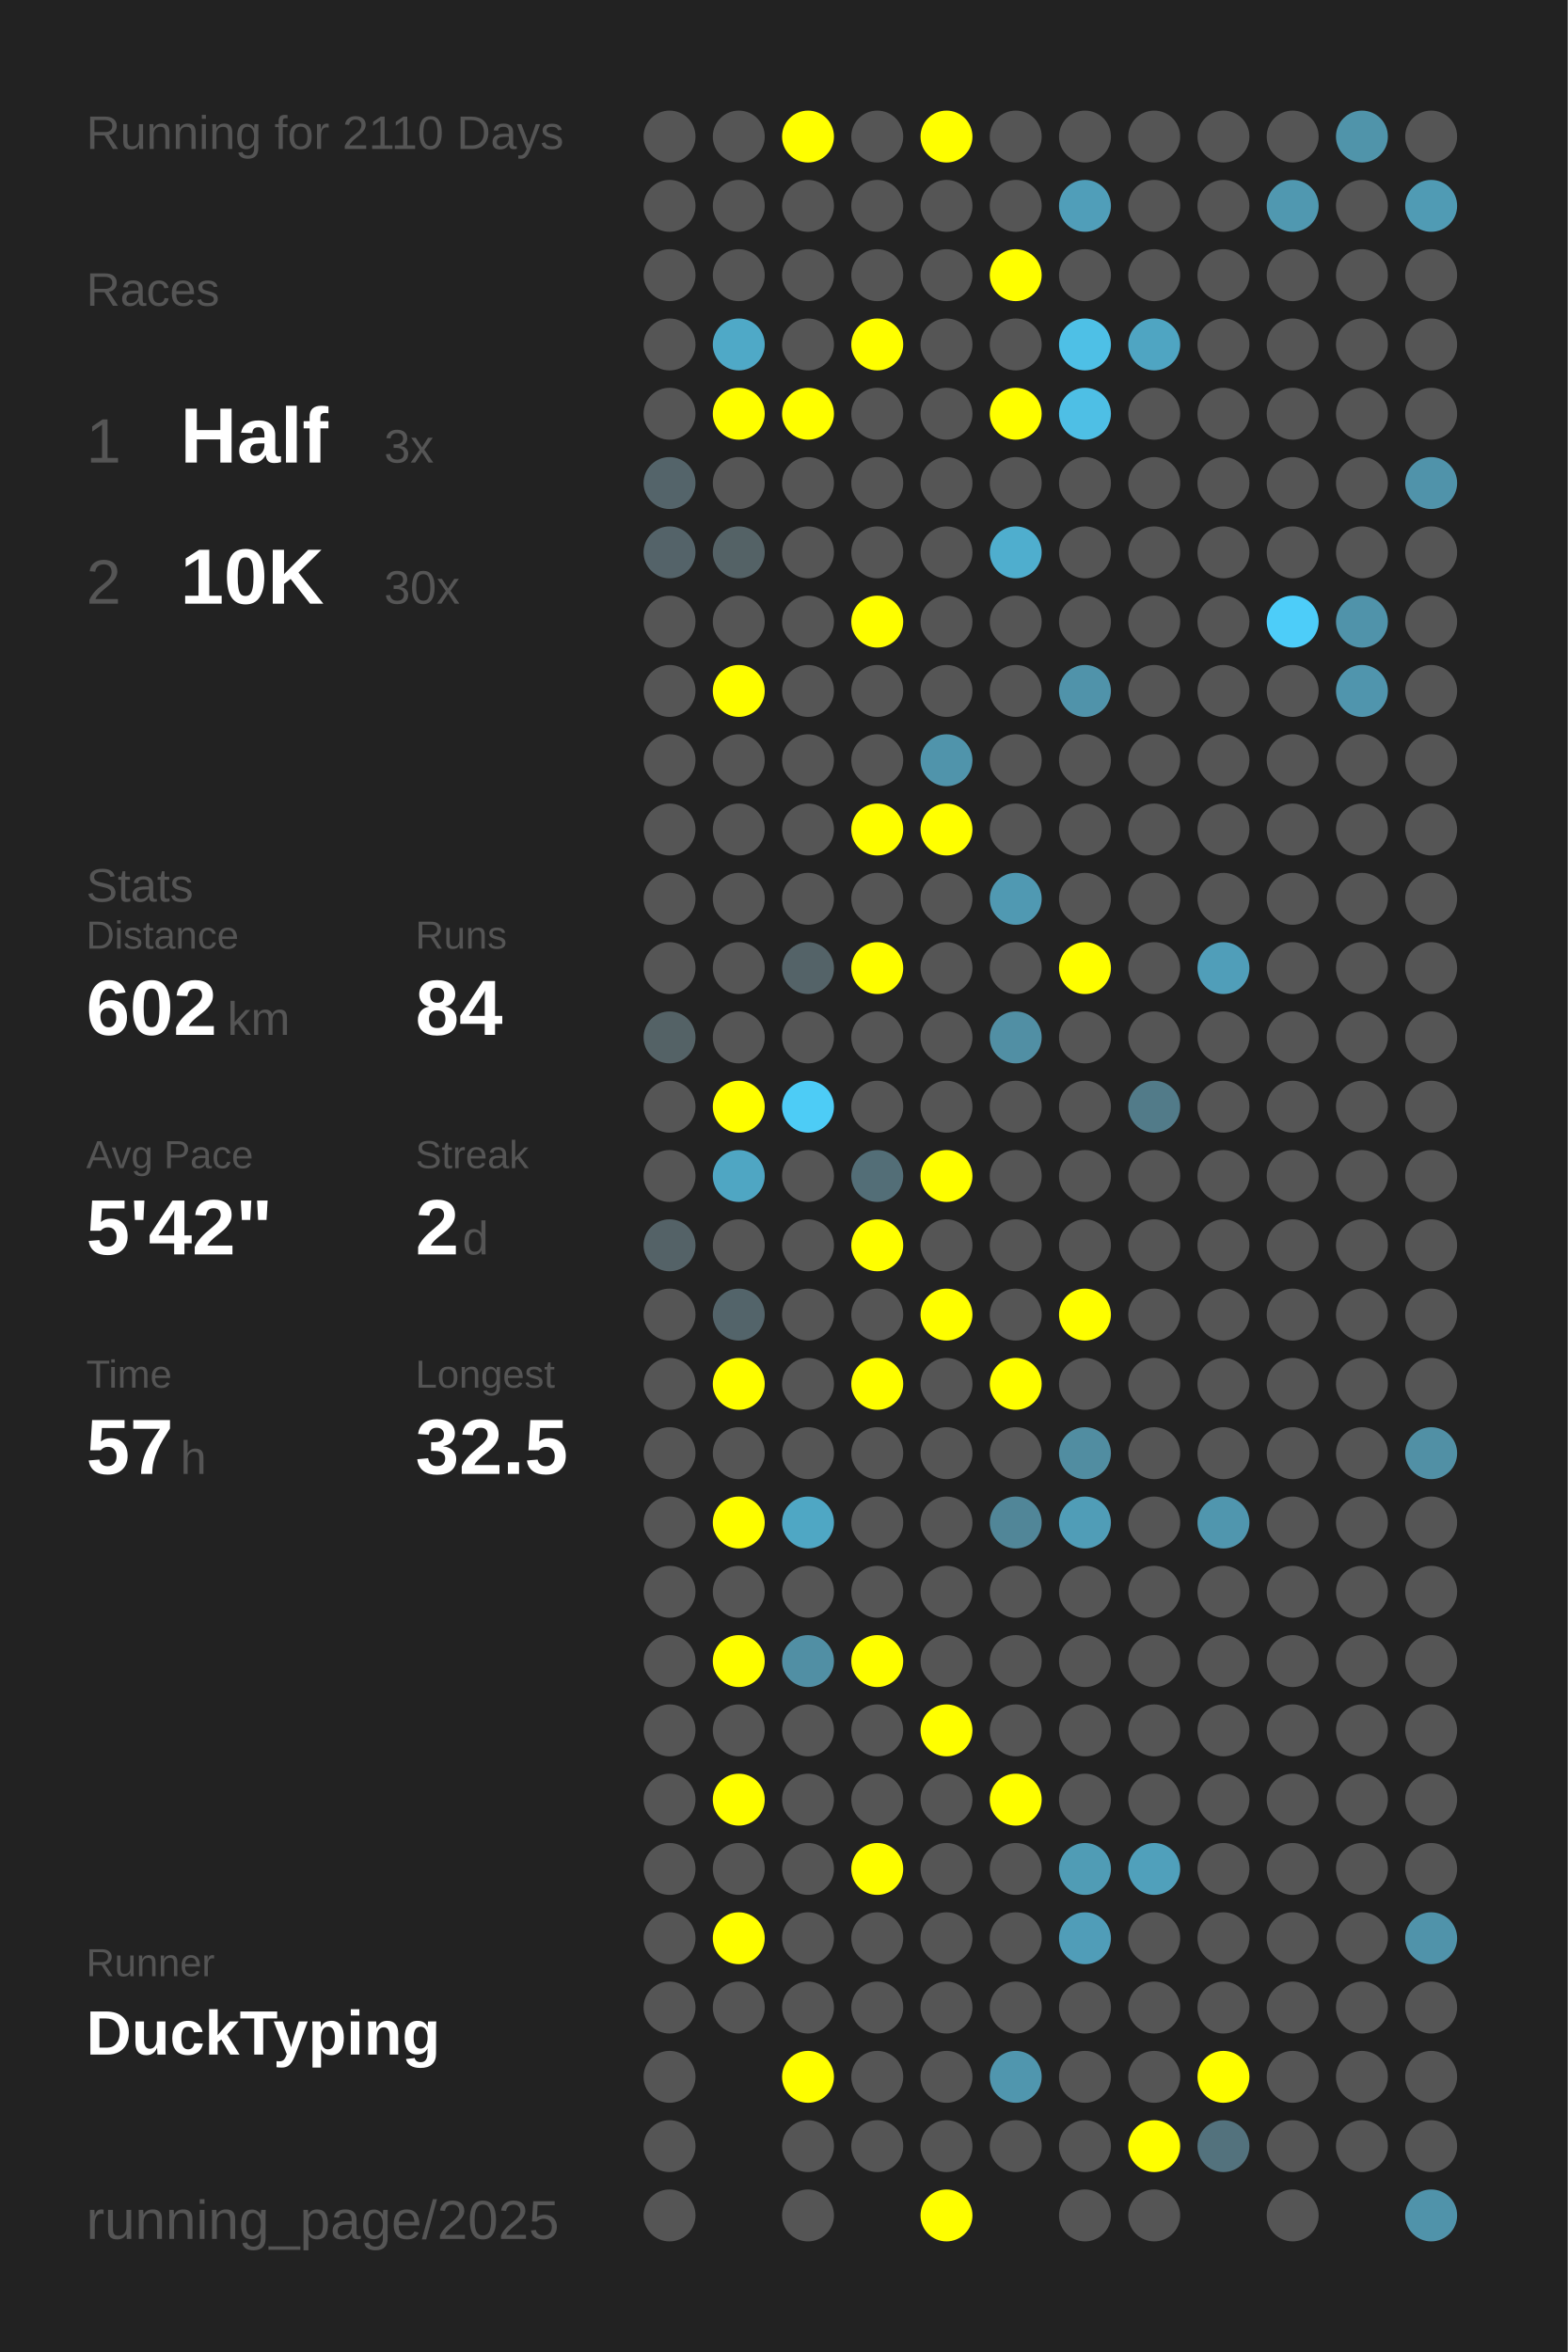
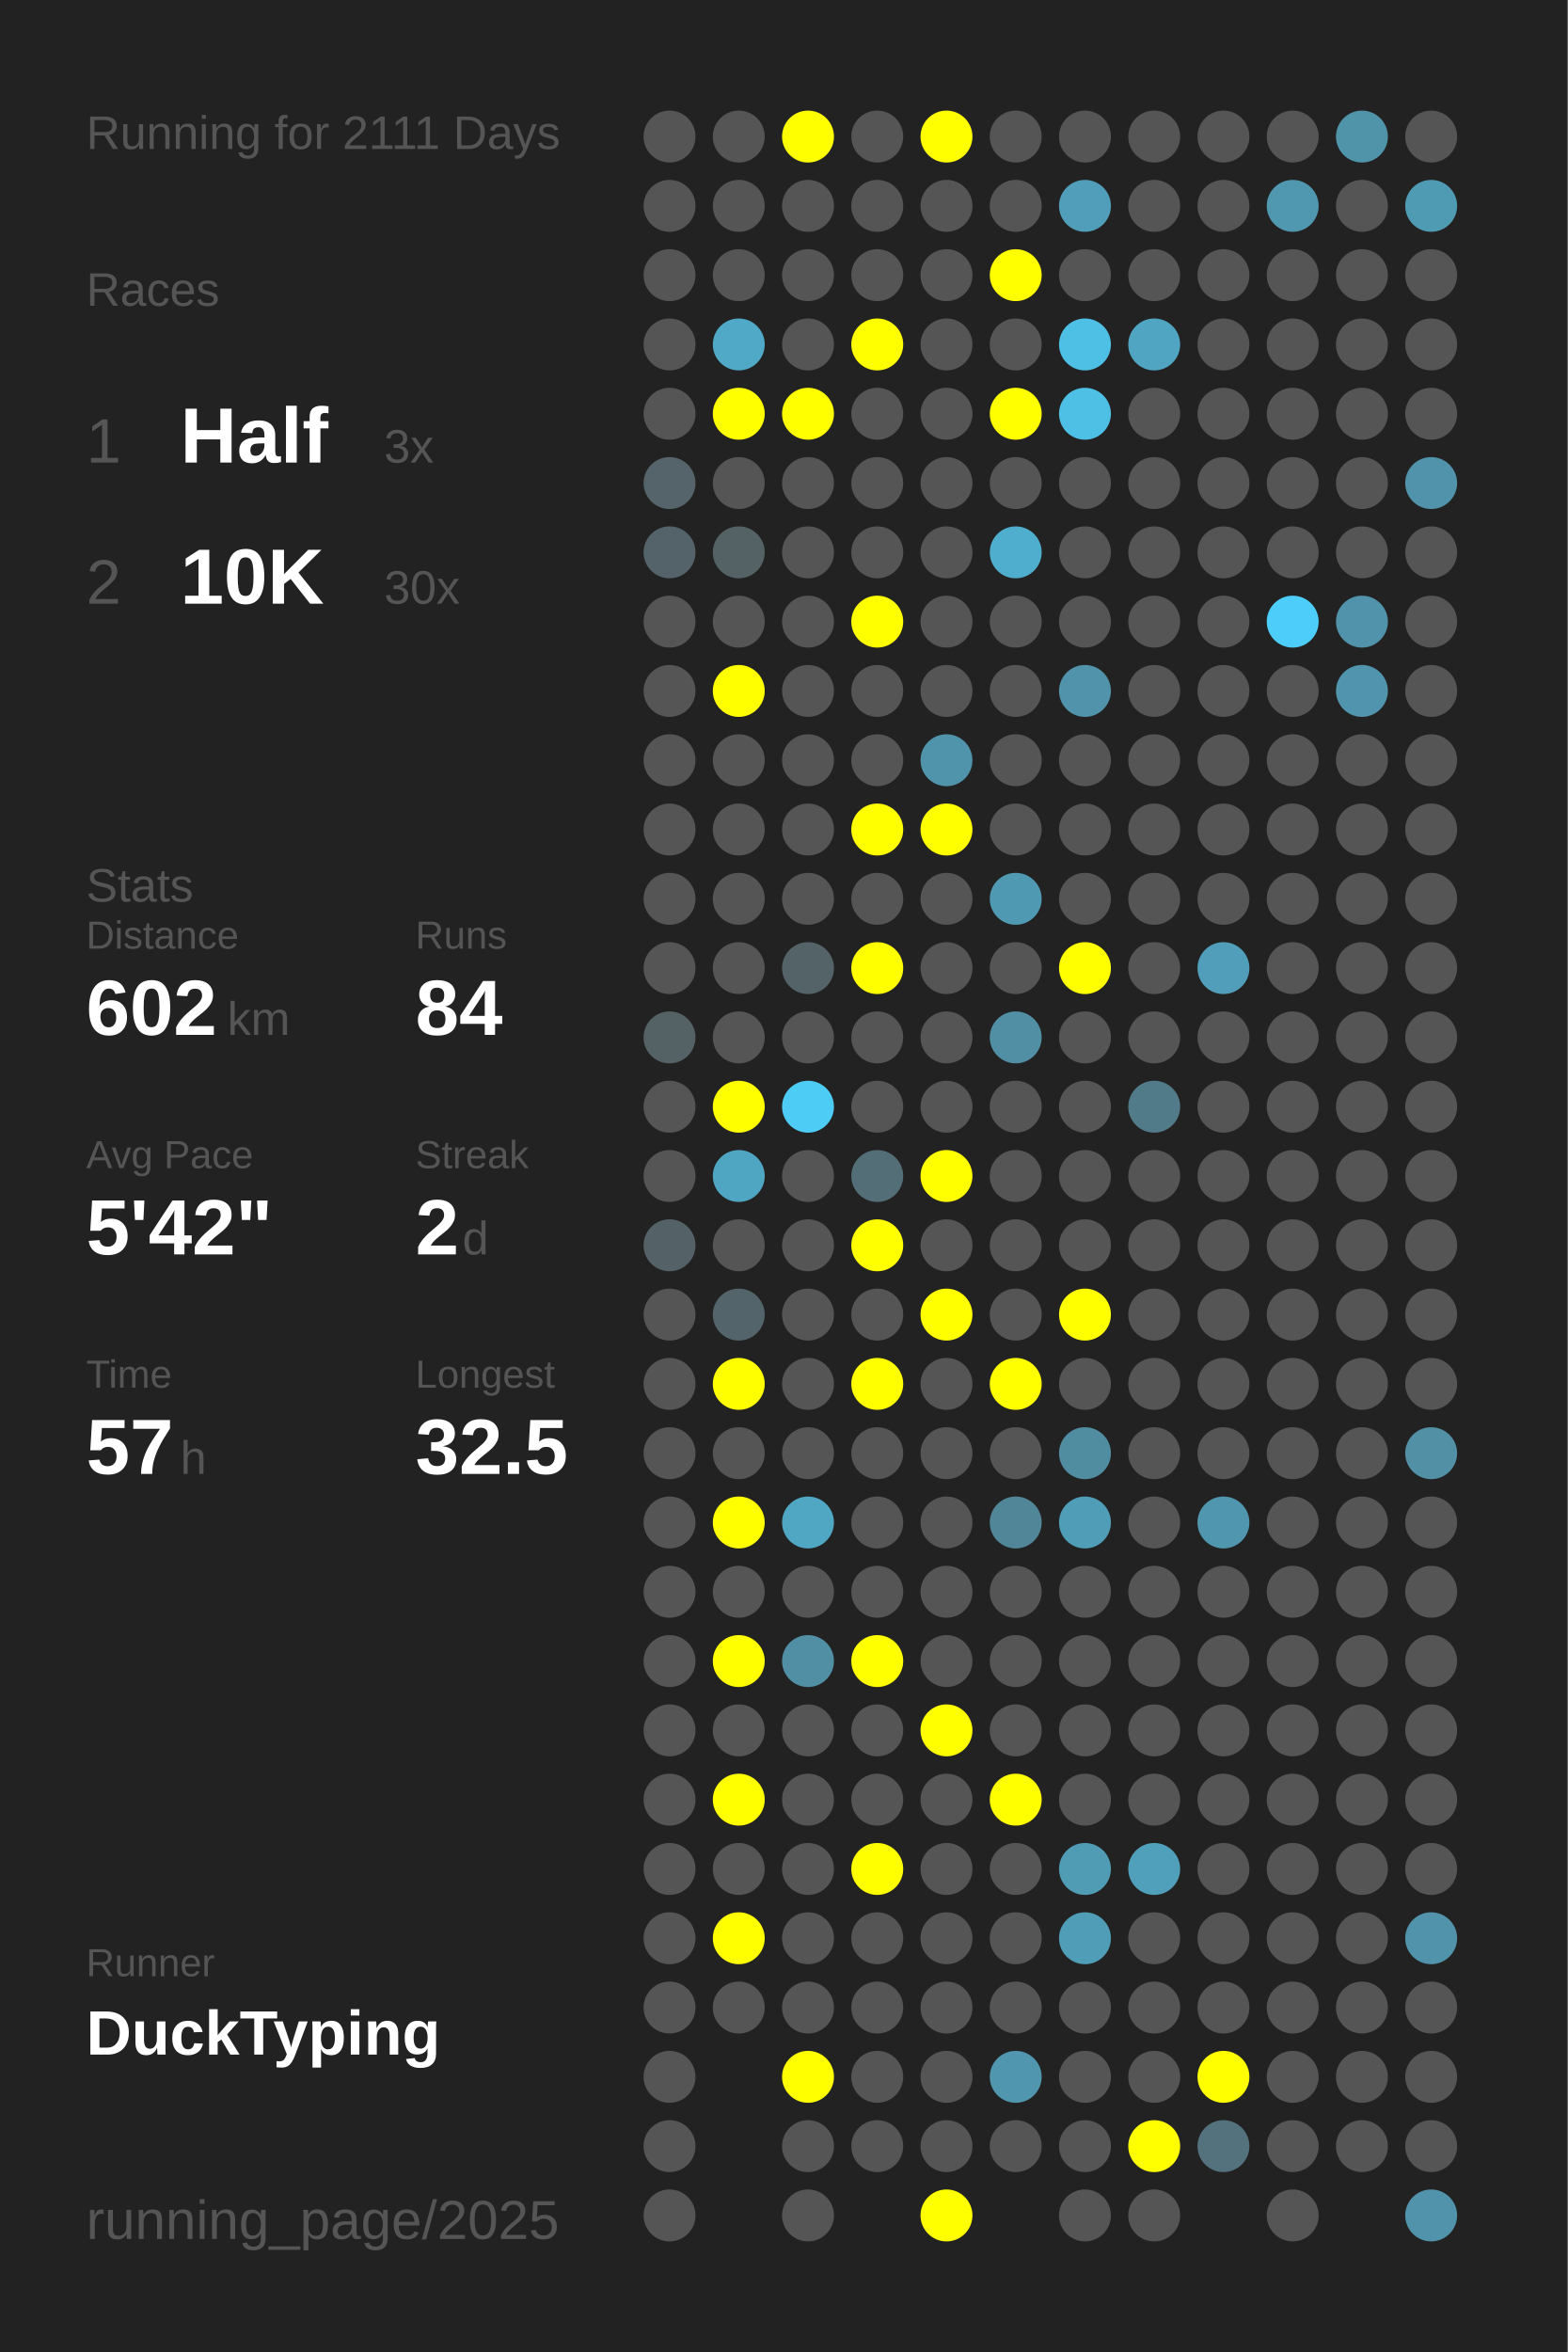
<svg xmlns="http://www.w3.org/2000/svg" baseProfile="full" height="300mm" version="1.1" viewBox="0,0,200,300" width="200mm">
  <defs />
  <rect fill="#222222" height="300" width="200" x="0" y="0" />
-   <text fill="#555555" style="font-size:6px; font-family:Arial;" x="11" y="19">Running for 2110 Days</text>
+   <text fill="#555555" style="font-size:6px; font-family:Arial;" x="11" y="19">Running for 2111 Days</text>
  <text fill="#555555" style="font-size:6px; font-family:Arial;" x="11" y="39">Races</text>
  <text fill="#555555" style="font-size:8px; font-family:Arial;" x="11" y="59">1</text>
  <text fill="#FFFFFF" style="font-size:10px; font-family:Arial; font-weight:bold;" x="23" y="59">Half</text>
  <text fill="#555555" style="font-size:6px; font-family:Arial;" x="49" y="59">3x</text>
  <text fill="#555555" style="font-size:8px; font-family:Arial;" x="11" y="77">2</text>
  <text fill="#FFFFFF" style="font-size:10px; font-family:Arial; font-weight:bold;" x="23" y="77">10K</text>
  <text fill="#555555" style="font-size:6px; font-family:Arial;" x="49" y="77">30x</text>
  <text fill="#555555" style="font-size:6px; font-family:Arial;" x="11" y="115">Stats</text>
  <text fill="#555555" style="font-size:5px; font-family:Arial;" x="11" y="121">Distance</text>
  <text fill="#FFFFFF" style="font-size:10px; font-family:Arial; font-weight:bold;" x="11" y="132">602</text>
  <text fill="#555555" style="font-size:6px; font-family:Arial;" x="29" y="132">km</text>
  <text fill="#555555" style="font-size:5px; font-family:Arial;" x="53" y="121">Runs</text>
  <text fill="#FFFFFF" style="font-size:10px; font-family:Arial; font-weight:bold;" x="53" y="132">84</text>
  <text fill="#555555" style="font-size:5px; font-family:Arial;" x="11" y="149">Avg Pace</text>
  <text fill="#FFFFFF" style="font-size:10px; font-family:Arial; font-weight:bold;" x="11" y="160">5'42"</text>
  <text fill="#555555" style="font-size:5px; font-family:Arial;" x="53" y="149">Streak</text>
  <text fill="#FFFFFF" style="font-size:10px; font-family:Arial; font-weight:bold;" x="53" y="160">2</text>
  <text fill="#555555" style="font-size:6px; font-family:Arial;" x="59" y="160">d</text>
  <text fill="#555555" style="font-size:5px; font-family:Arial;" x="11" y="177">Time</text>
  <text fill="#FFFFFF" style="font-size:10px; font-family:Arial; font-weight:bold;" x="11" y="188">57</text>
  <text fill="#555555" style="font-size:6px; font-family:Arial;" x="23" y="188">h</text>
  <text fill="#555555" style="font-size:5px; font-family:Arial;" x="53" y="177">Longest</text>
  <text fill="#FFFFFF" style="font-size:10px; font-family:Arial; font-weight:bold;" x="53" y="188">32.5</text>
  <text fill="#555555" style="font-size:5px; font-family:Arial;" x="11" y="252.065">Runner</text>
  <text fill="#FFFFFF" style="font-size:8px; font-family:Arial; font-weight:bold;" x="11" y="262.065">DuckTyping</text>
  <text fill="#555555" style="font-size:7px; font-family:Arial;" x="11" y="285.581">running_page/2025</text>
  <circle cx="85.417" cy="17.419" fill="#555555" r="3.312" />
  <circle cx="85.417" cy="26.258" fill="#555555" r="3.312" />
  <circle cx="85.417" cy="35.097" fill="#555555" r="3.312" />
  <circle cx="85.417" cy="43.935" fill="#555555" r="3.312" />
  <circle cx="85.417" cy="52.774" fill="#555555" r="3.312" />
  <circle cx="85.417" cy="61.613" fill="#54646a" r="3.312" />
  <circle cx="85.417" cy="70.452" fill="#546369" r="3.312" />
  <circle cx="85.417" cy="79.29" fill="#555555" r="3.312" />
  <circle cx="85.417" cy="88.129" fill="#555555" r="3.312" />
  <circle cx="85.417" cy="96.968" fill="#555555" r="3.312" />
  <circle cx="85.417" cy="105.806" fill="#555555" r="3.312" />
  <circle cx="85.417" cy="114.645" fill="#555555" r="3.312" />
  <circle cx="85.417" cy="123.484" fill="#555555" r="3.312" />
  <circle cx="85.417" cy="132.323" fill="#546266" r="3.312" />
  <circle cx="85.417" cy="141.161" fill="#555555" r="3.312" />
  <circle cx="85.417" cy="150" fill="#555555" r="3.312" />
  <circle cx="85.417" cy="158.839" fill="#546267" r="3.312" />
  <circle cx="85.417" cy="167.677" fill="#555555" r="3.312" />
  <circle cx="85.417" cy="176.516" fill="#555555" r="3.312" />
  <circle cx="85.417" cy="185.355" fill="#555555" r="3.312" />
  <circle cx="85.417" cy="194.194" fill="#555555" r="3.312" />
  <circle cx="85.417" cy="203.032" fill="#555555" r="3.312" />
  <circle cx="85.417" cy="211.871" fill="#555555" r="3.312" />
  <circle cx="85.417" cy="220.71" fill="#555555" r="3.312" />
  <circle cx="85.417" cy="229.548" fill="#555555" r="3.312" />
  <circle cx="85.417" cy="238.387" fill="#555555" r="3.312" />
  <circle cx="85.417" cy="247.226" fill="#555555" r="3.312" />
  <circle cx="85.417" cy="256.065" fill="#555555" r="3.312" />
  <circle cx="85.417" cy="264.903" fill="#555555" r="3.312" />
  <circle cx="85.417" cy="273.742" fill="#555555" r="3.312" />
  <circle cx="85.417" cy="282.581" fill="#555555" r="3.312" />
  <circle cx="94.25" cy="17.419" fill="#555555" r="3.312" />
  <circle cx="94.25" cy="26.258" fill="#555555" r="3.312" />
  <circle cx="94.25" cy="35.097" fill="#555555" r="3.312" />
  <circle cx="94.25" cy="43.935" fill="#4fa9c7" r="3.312" />
  <circle cx="94.25" cy="52.774" fill="#FFFF00" r="3.312" />
  <circle cx="94.25" cy="61.613" fill="#555555" r="3.312" />
  <circle cx="94.25" cy="70.452" fill="#546266" r="3.312" />
  <circle cx="94.25" cy="79.29" fill="#555555" r="3.312" />
  <circle cx="94.25" cy="88.129" fill="#FFFF00" r="3.312" />
  <circle cx="94.25" cy="96.968" fill="#555555" r="3.312" />
  <circle cx="94.25" cy="105.806" fill="#555555" r="3.312" />
  <circle cx="94.25" cy="114.645" fill="#555555" r="3.312" />
  <circle cx="94.25" cy="123.484" fill="#555555" r="3.312" />
  <circle cx="94.25" cy="132.323" fill="#555555" r="3.312" />
  <circle cx="94.25" cy="141.161" fill="#FFFF00" r="3.312" />
  <circle cx="94.25" cy="150" fill="#4fa6c3" r="3.312" />
  <circle cx="94.25" cy="158.839" fill="#555555" r="3.312" />
  <circle cx="94.25" cy="167.677" fill="#53646a" r="3.312" />
  <circle cx="94.25" cy="176.516" fill="#FFFF00" r="3.312" />
  <circle cx="94.25" cy="185.355" fill="#555555" r="3.312" />
  <circle cx="94.25" cy="194.194" fill="#FFFF00" r="3.312" />
  <circle cx="94.25" cy="203.032" fill="#555555" r="3.312" />
  <circle cx="94.25" cy="211.871" fill="#FFFF00" r="3.312" />
  <circle cx="94.25" cy="220.71" fill="#555555" r="3.312" />
  <circle cx="94.25" cy="229.548" fill="#FFFF00" r="3.312" />
  <circle cx="94.25" cy="238.387" fill="#555555" r="3.312" />
  <circle cx="94.25" cy="247.226" fill="#FFFF00" r="3.312" />
  <circle cx="94.25" cy="256.065" fill="#555555" r="3.312" />
  <circle cx="103.083" cy="17.419" fill="#FFFF00" r="3.312" />
  <circle cx="103.083" cy="26.258" fill="#555555" r="3.312" />
  <circle cx="103.083" cy="35.097" fill="#555555" r="3.312" />
  <circle cx="103.083" cy="43.935" fill="#555555" r="3.312" />
  <circle cx="103.083" cy="52.774" fill="#FFFF00" r="3.312" />
  <circle cx="103.083" cy="61.613" fill="#555555" r="3.312" />
  <circle cx="103.083" cy="70.452" fill="#555555" r="3.312" />
  <circle cx="103.083" cy="79.29" fill="#555555" r="3.312" />
  <circle cx="103.083" cy="88.129" fill="#555555" r="3.312" />
  <circle cx="103.083" cy="96.968" fill="#555555" r="3.312" />
  <circle cx="103.083" cy="105.806" fill="#555555" r="3.312" />
  <circle cx="103.083" cy="114.645" fill="#555555" r="3.312" />
  <circle cx="103.083" cy="123.484" fill="#546368" r="3.312" />
  <circle cx="103.083" cy="132.323" fill="#555555" r="3.312" />
  <circle cx="103.083" cy="141.161" fill="#4dccf6" r="3.312" />
  <circle cx="103.083" cy="150" fill="#555555" r="3.312" />
  <circle cx="103.083" cy="158.839" fill="#555555" r="3.312" />
  <circle cx="103.083" cy="167.677" fill="#555555" r="3.312" />
  <circle cx="103.083" cy="176.516" fill="#555555" r="3.312" />
  <circle cx="103.083" cy="185.355" fill="#555555" r="3.312" />
  <circle cx="103.083" cy="194.194" fill="#4fa7c4" r="3.312" />
  <circle cx="103.083" cy="203.032" fill="#555555" r="3.312" />
  <circle cx="103.083" cy="211.871" fill="#518fa4" r="3.312" />
  <circle cx="103.083" cy="220.71" fill="#555555" r="3.312" />
  <circle cx="103.083" cy="229.548" fill="#555555" r="3.312" />
  <circle cx="103.083" cy="238.387" fill="#555555" r="3.312" />
  <circle cx="103.083" cy="247.226" fill="#555555" r="3.312" />
  <circle cx="103.083" cy="256.065" fill="#555555" r="3.312" />
  <circle cx="103.083" cy="264.903" fill="#FFFF00" r="3.312" />
  <circle cx="103.083" cy="273.742" fill="#555555" r="3.312" />
  <circle cx="103.083" cy="282.581" fill="#555555" r="3.312" />
  <circle cx="111.917" cy="17.419" fill="#555555" r="3.312" />
  <circle cx="111.917" cy="26.258" fill="#555555" r="3.312" />
  <circle cx="111.917" cy="35.097" fill="#555555" r="3.312" />
  <circle cx="111.917" cy="43.935" fill="#FFFF00" r="3.312" />
  <circle cx="111.917" cy="52.774" fill="#555555" r="3.312" />
  <circle cx="111.917" cy="61.613" fill="#555555" r="3.312" />
  <circle cx="111.917" cy="70.452" fill="#555555" r="3.312" />
  <circle cx="111.917" cy="79.29" fill="#FFFF00" r="3.312" />
  <circle cx="111.917" cy="88.129" fill="#555555" r="3.312" />
  <circle cx="111.917" cy="96.968" fill="#555555" r="3.312" />
  <circle cx="111.917" cy="105.806" fill="#FFFF00" r="3.312" />
  <circle cx="111.917" cy="114.645" fill="#555555" r="3.312" />
  <circle cx="111.917" cy="123.484" fill="#FFFF00" r="3.312" />
  <circle cx="111.917" cy="132.323" fill="#555555" r="3.312" />
  <circle cx="111.917" cy="141.161" fill="#555555" r="3.312" />
  <circle cx="111.917" cy="150" fill="#536e77" r="3.312" />
  <circle cx="111.917" cy="158.839" fill="#FFFF00" r="3.312" />
  <circle cx="111.917" cy="167.677" fill="#555555" r="3.312" />
  <circle cx="111.917" cy="176.516" fill="#FFFF00" r="3.312" />
  <circle cx="111.917" cy="185.355" fill="#555555" r="3.312" />
  <circle cx="111.917" cy="194.194" fill="#555555" r="3.312" />
  <circle cx="111.917" cy="203.032" fill="#555555" r="3.312" />
  <circle cx="111.917" cy="211.871" fill="#FFFF00" r="3.312" />
  <circle cx="111.917" cy="220.71" fill="#555555" r="3.312" />
  <circle cx="111.917" cy="229.548" fill="#555555" r="3.312" />
  <circle cx="111.917" cy="238.387" fill="#FFFF00" r="3.312" />
  <circle cx="111.917" cy="247.226" fill="#555555" r="3.312" />
  <circle cx="111.917" cy="256.065" fill="#555555" r="3.312" />
  <circle cx="111.917" cy="264.903" fill="#555555" r="3.312" />
  <circle cx="111.917" cy="273.742" fill="#555555" r="3.312" />
  <circle cx="120.75" cy="17.419" fill="#FFFF00" r="3.312" />
  <circle cx="120.75" cy="26.258" fill="#555555" r="3.312" />
  <circle cx="120.75" cy="35.097" fill="#555555" r="3.312" />
  <circle cx="120.75" cy="43.935" fill="#555555" r="3.312" />
  <circle cx="120.75" cy="52.774" fill="#555555" r="3.312" />
  <circle cx="120.75" cy="61.613" fill="#555555" r="3.312" />
  <circle cx="120.75" cy="70.452" fill="#555555" r="3.312" />
  <circle cx="120.75" cy="79.29" fill="#555555" r="3.312" />
  <circle cx="120.75" cy="88.129" fill="#555555" r="3.312" />
  <circle cx="120.75" cy="96.968" fill="#5094ab" r="3.312" />
  <circle cx="120.75" cy="105.806" fill="#FFFF00" r="3.312" />
  <circle cx="120.75" cy="114.645" fill="#555555" r="3.312" />
  <circle cx="120.75" cy="123.484" fill="#555555" r="3.312" />
  <circle cx="120.75" cy="132.323" fill="#555555" r="3.312" />
  <circle cx="120.75" cy="141.161" fill="#555555" r="3.312" />
  <circle cx="120.75" cy="150" fill="#FFFF00" r="3.312" />
  <circle cx="120.75" cy="158.839" fill="#555555" r="3.312" />
  <circle cx="120.75" cy="167.677" fill="#FFFF00" r="3.312" />
  <circle cx="120.75" cy="176.516" fill="#555555" r="3.312" />
  <circle cx="120.75" cy="185.355" fill="#555555" r="3.312" />
  <circle cx="120.75" cy="194.194" fill="#555555" r="3.312" />
  <circle cx="120.75" cy="203.032" fill="#555555" r="3.312" />
  <circle cx="120.75" cy="211.871" fill="#555555" r="3.312" />
  <circle cx="120.75" cy="220.71" fill="#FFFF00" r="3.312" />
  <circle cx="120.75" cy="229.548" fill="#555555" r="3.312" />
  <circle cx="120.75" cy="238.387" fill="#555555" r="3.312" />
  <circle cx="120.75" cy="247.226" fill="#555555" r="3.312" />
  <circle cx="120.75" cy="256.065" fill="#555555" r="3.312" />
  <circle cx="120.75" cy="264.903" fill="#555555" r="3.312" />
  <circle cx="120.75" cy="273.742" fill="#555555" r="3.312" />
  <circle cx="120.75" cy="282.581" fill="#FFFF00" r="3.312" />
  <circle cx="129.583" cy="17.419" fill="#555555" r="3.312" />
  <circle cx="129.583" cy="26.258" fill="#555555" r="3.312" />
  <circle cx="129.583" cy="35.097" fill="#FFFF00" r="3.312" />
  <circle cx="129.583" cy="43.935" fill="#555555" r="3.312" />
  <circle cx="129.583" cy="52.774" fill="#FFFF00" r="3.312" />
  <circle cx="129.583" cy="61.613" fill="#555555" r="3.312" />
  <circle cx="129.583" cy="70.452" fill="#4faece" r="3.312" />
  <circle cx="129.583" cy="79.29" fill="#555555" r="3.312" />
  <circle cx="129.583" cy="88.129" fill="#555555" r="3.312" />
  <circle cx="129.583" cy="96.968" fill="#555555" r="3.312" />
  <circle cx="129.583" cy="105.806" fill="#555555" r="3.312" />
  <circle cx="129.583" cy="114.645" fill="#5099b2" r="3.312" />
  <circle cx="129.583" cy="123.484" fill="#555555" r="3.312" />
  <circle cx="129.583" cy="132.323" fill="#518fa4" r="3.312" />
  <circle cx="129.583" cy="141.161" fill="#555555" r="3.312" />
  <circle cx="129.583" cy="150" fill="#555555" r="3.312" />
  <circle cx="129.583" cy="158.839" fill="#555555" r="3.312" />
  <circle cx="129.583" cy="167.677" fill="#555555" r="3.312" />
  <circle cx="129.583" cy="176.516" fill="#FFFF00" r="3.312" />
  <circle cx="129.583" cy="185.355" fill="#555555" r="3.312" />
  <circle cx="129.583" cy="194.194" fill="#518698" r="3.312" />
  <circle cx="129.583" cy="203.032" fill="#555555" r="3.312" />
  <circle cx="129.583" cy="211.871" fill="#555555" r="3.312" />
  <circle cx="129.583" cy="220.71" fill="#555555" r="3.312" />
  <circle cx="129.583" cy="229.548" fill="#FFFF00" r="3.312" />
  <circle cx="129.583" cy="238.387" fill="#555555" r="3.312" />
  <circle cx="129.583" cy="247.226" fill="#555555" r="3.312" />
  <circle cx="129.583" cy="256.065" fill="#555555" r="3.312" />
  <circle cx="129.583" cy="264.903" fill="#5096ae" r="3.312" />
  <circle cx="129.583" cy="273.742" fill="#555555" r="3.312" />
  <circle cx="138.417" cy="17.419" fill="#555555" r="3.312" />
  <circle cx="138.417" cy="26.258" fill="#509eb9" r="3.312" />
  <circle cx="138.417" cy="35.097" fill="#555555" r="3.312" />
  <circle cx="138.417" cy="43.935" fill="#4ec0e6" r="3.312" />
  <circle cx="138.417" cy="52.774" fill="#4ebfe5" r="3.312" />
  <circle cx="138.417" cy="61.613" fill="#555555" r="3.312" />
  <circle cx="138.417" cy="70.452" fill="#555555" r="3.312" />
  <circle cx="138.417" cy="79.29" fill="#555555" r="3.312" />
  <circle cx="138.417" cy="88.129" fill="#5093aa" r="3.312" />
  <circle cx="138.417" cy="96.968" fill="#555555" r="3.312" />
  <circle cx="138.417" cy="105.806" fill="#555555" r="3.312" />
  <circle cx="138.417" cy="114.645" fill="#555555" r="3.312" />
  <circle cx="138.417" cy="123.484" fill="#FFFF00" r="3.312" />
  <circle cx="138.417" cy="132.323" fill="#555555" r="3.312" />
  <circle cx="138.417" cy="141.161" fill="#555555" r="3.312" />
  <circle cx="138.417" cy="150" fill="#555555" r="3.312" />
  <circle cx="138.417" cy="158.839" fill="#555555" r="3.312" />
  <circle cx="138.417" cy="167.677" fill="#FFFF00" r="3.312" />
  <circle cx="138.417" cy="176.516" fill="#555555" r="3.312" />
  <circle cx="138.417" cy="185.355" fill="#518da1" r="3.312" />
  <circle cx="138.417" cy="194.194" fill="#509db7" r="3.312" />
  <circle cx="138.417" cy="203.032" fill="#555555" r="3.312" />
  <circle cx="138.417" cy="211.871" fill="#555555" r="3.312" />
  <circle cx="138.417" cy="220.71" fill="#555555" r="3.312" />
  <circle cx="138.417" cy="229.548" fill="#555555" r="3.312" />
  <circle cx="138.417" cy="238.387" fill="#509cb5" r="3.312" />
  <circle cx="138.417" cy="247.226" fill="#509db8" r="3.312" />
  <circle cx="138.417" cy="256.065" fill="#555555" r="3.312" />
  <circle cx="138.417" cy="264.903" fill="#555555" r="3.312" />
  <circle cx="138.417" cy="273.742" fill="#555555" r="3.312" />
  <circle cx="138.417" cy="282.581" fill="#555555" r="3.312" />
  <circle cx="147.25" cy="17.419" fill="#555555" r="3.312" />
  <circle cx="147.25" cy="26.258" fill="#555555" r="3.312" />
  <circle cx="147.25" cy="35.097" fill="#555555" r="3.312" />
  <circle cx="147.25" cy="43.935" fill="#4fa5c2" r="3.312" />
  <circle cx="147.25" cy="52.774" fill="#555555" r="3.312" />
  <circle cx="147.25" cy="61.613" fill="#555555" r="3.312" />
  <circle cx="147.25" cy="70.452" fill="#555555" r="3.312" />
  <circle cx="147.25" cy="79.29" fill="#555555" r="3.312" />
  <circle cx="147.25" cy="88.129" fill="#555555" r="3.312" />
  <circle cx="147.25" cy="96.968" fill="#555555" r="3.312" />
  <circle cx="147.25" cy="105.806" fill="#555555" r="3.312" />
  <circle cx="147.25" cy="114.645" fill="#555555" r="3.312" />
  <circle cx="147.25" cy="123.484" fill="#555555" r="3.312" />
  <circle cx="147.25" cy="132.323" fill="#555555" r="3.312" />
  <circle cx="147.25" cy="141.161" fill="#527b89" r="3.312" />
  <circle cx="147.25" cy="150" fill="#555555" r="3.312" />
  <circle cx="147.25" cy="158.839" fill="#555555" r="3.312" />
  <circle cx="147.25" cy="167.677" fill="#555555" r="3.312" />
  <circle cx="147.25" cy="176.516" fill="#555555" r="3.312" />
  <circle cx="147.25" cy="185.355" fill="#555555" r="3.312" />
  <circle cx="147.25" cy="194.194" fill="#555555" r="3.312" />
  <circle cx="147.25" cy="203.032" fill="#555555" r="3.312" />
  <circle cx="147.25" cy="211.871" fill="#555555" r="3.312" />
  <circle cx="147.25" cy="220.71" fill="#555555" r="3.312" />
  <circle cx="147.25" cy="229.548" fill="#555555" r="3.312" />
  <circle cx="147.25" cy="238.387" fill="#50a0bb" r="3.312" />
  <circle cx="147.25" cy="247.226" fill="#555555" r="3.312" />
  <circle cx="147.25" cy="256.065" fill="#555555" r="3.312" />
  <circle cx="147.25" cy="264.903" fill="#555555" r="3.312" />
  <circle cx="147.25" cy="273.742" fill="#FFFF00" r="3.312" />
  <circle cx="147.25" cy="282.581" fill="#555555" r="3.312" />
  <circle cx="156.083" cy="17.419" fill="#555555" r="3.312" />
  <circle cx="156.083" cy="26.258" fill="#555555" r="3.312" />
  <circle cx="156.083" cy="35.097" fill="#555555" r="3.312" />
  <circle cx="156.083" cy="43.935" fill="#555555" r="3.312" />
  <circle cx="156.083" cy="52.774" fill="#555555" r="3.312" />
  <circle cx="156.083" cy="61.613" fill="#555555" r="3.312" />
  <circle cx="156.083" cy="70.452" fill="#555555" r="3.312" />
  <circle cx="156.083" cy="79.29" fill="#555555" r="3.312" />
  <circle cx="156.083" cy="88.129" fill="#555555" r="3.312" />
  <circle cx="156.083" cy="96.968" fill="#555555" r="3.312" />
  <circle cx="156.083" cy="105.806" fill="#555555" r="3.312" />
  <circle cx="156.083" cy="114.645" fill="#555555" r="3.312" />
  <circle cx="156.083" cy="123.484" fill="#509eb9" r="3.312" />
  <circle cx="156.083" cy="132.323" fill="#555555" r="3.312" />
  <circle cx="156.083" cy="141.161" fill="#555555" r="3.312" />
  <circle cx="156.083" cy="150" fill="#555555" r="3.312" />
  <circle cx="156.083" cy="158.839" fill="#555555" r="3.312" />
  <circle cx="156.083" cy="167.677" fill="#555555" r="3.312" />
  <circle cx="156.083" cy="176.516" fill="#555555" r="3.312" />
  <circle cx="156.083" cy="185.355" fill="#555555" r="3.312" />
  <circle cx="156.083" cy="194.194" fill="#5096ae" r="3.312" />
  <circle cx="156.083" cy="203.032" fill="#555555" r="3.312" />
  <circle cx="156.083" cy="211.871" fill="#555555" r="3.312" />
  <circle cx="156.083" cy="220.71" fill="#555555" r="3.312" />
  <circle cx="156.083" cy="229.548" fill="#555555" r="3.312" />
  <circle cx="156.083" cy="238.387" fill="#555555" r="3.312" />
  <circle cx="156.083" cy="247.226" fill="#555555" r="3.312" />
  <circle cx="156.083" cy="256.065" fill="#555555" r="3.312" />
  <circle cx="156.083" cy="264.903" fill="#FFFF00" r="3.312" />
  <circle cx="156.083" cy="273.742" fill="#53727d" r="3.312" />
  <circle cx="164.917" cy="17.419" fill="#555555" r="3.312" />
  <circle cx="164.917" cy="26.258" fill="#5098b0" r="3.312" />
  <circle cx="164.917" cy="35.097" fill="#555555" r="3.312" />
  <circle cx="164.917" cy="43.935" fill="#555555" r="3.312" />
  <circle cx="164.917" cy="52.774" fill="#555555" r="3.312" />
  <circle cx="164.917" cy="61.613" fill="#555555" r="3.312" />
  <circle cx="164.917" cy="70.452" fill="#555555" r="3.312" />
  <circle cx="164.917" cy="79.29" fill="#4dcdf9" r="3.312" />
  <circle cx="164.917" cy="88.129" fill="#555555" r="3.312" />
  <circle cx="164.917" cy="96.968" fill="#555555" r="3.312" />
  <circle cx="164.917" cy="105.806" fill="#555555" r="3.312" />
  <circle cx="164.917" cy="114.645" fill="#555555" r="3.312" />
  <circle cx="164.917" cy="123.484" fill="#555555" r="3.312" />
  <circle cx="164.917" cy="132.323" fill="#555555" r="3.312" />
  <circle cx="164.917" cy="141.161" fill="#555555" r="3.312" />
  <circle cx="164.917" cy="150" fill="#555555" r="3.312" />
  <circle cx="164.917" cy="158.839" fill="#555555" r="3.312" />
  <circle cx="164.917" cy="167.677" fill="#555555" r="3.312" />
  <circle cx="164.917" cy="176.516" fill="#555555" r="3.312" />
  <circle cx="164.917" cy="185.355" fill="#555555" r="3.312" />
  <circle cx="164.917" cy="194.194" fill="#555555" r="3.312" />
  <circle cx="164.917" cy="203.032" fill="#555555" r="3.312" />
  <circle cx="164.917" cy="211.871" fill="#555555" r="3.312" />
  <circle cx="164.917" cy="220.71" fill="#555555" r="3.312" />
  <circle cx="164.917" cy="229.548" fill="#555555" r="3.312" />
  <circle cx="164.917" cy="238.387" fill="#555555" r="3.312" />
  <circle cx="164.917" cy="247.226" fill="#555555" r="3.312" />
  <circle cx="164.917" cy="256.065" fill="#555555" r="3.312" />
  <circle cx="164.917" cy="264.903" fill="#555555" r="3.312" />
  <circle cx="164.917" cy="273.742" fill="#555555" r="3.312" />
  <circle cx="164.917" cy="282.581" fill="#555555" r="3.312" />
  <circle cx="173.75" cy="17.419" fill="#5094aa" r="3.312" />
  <circle cx="173.75" cy="26.258" fill="#555555" r="3.312" />
  <circle cx="173.75" cy="35.097" fill="#555555" r="3.312" />
  <circle cx="173.75" cy="43.935" fill="#555555" r="3.312" />
  <circle cx="173.75" cy="52.774" fill="#555555" r="3.312" />
  <circle cx="173.75" cy="61.613" fill="#555555" r="3.312" />
  <circle cx="173.75" cy="70.452" fill="#555555" r="3.312" />
  <circle cx="173.75" cy="79.29" fill="#5093aa" r="3.312" />
  <circle cx="173.75" cy="88.129" fill="#5095ad" r="3.312" />
  <circle cx="173.75" cy="96.968" fill="#555555" r="3.312" />
  <circle cx="173.75" cy="105.806" fill="#555555" r="3.312" />
  <circle cx="173.75" cy="114.645" fill="#555555" r="3.312" />
  <circle cx="173.75" cy="123.484" fill="#555555" r="3.312" />
  <circle cx="173.75" cy="132.323" fill="#555555" r="3.312" />
  <circle cx="173.75" cy="141.161" fill="#555555" r="3.312" />
  <circle cx="173.75" cy="150" fill="#555555" r="3.312" />
  <circle cx="173.75" cy="158.839" fill="#555555" r="3.312" />
  <circle cx="173.75" cy="167.677" fill="#555555" r="3.312" />
  <circle cx="173.75" cy="176.516" fill="#555555" r="3.312" />
  <circle cx="173.75" cy="185.355" fill="#555555" r="3.312" />
  <circle cx="173.75" cy="194.194" fill="#555555" r="3.312" />
  <circle cx="173.75" cy="203.032" fill="#555555" r="3.312" />
  <circle cx="173.75" cy="211.871" fill="#555555" r="3.312" />
  <circle cx="173.75" cy="220.71" fill="#555555" r="3.312" />
  <circle cx="173.75" cy="229.548" fill="#555555" r="3.312" />
  <circle cx="173.75" cy="238.387" fill="#555555" r="3.312" />
  <circle cx="173.75" cy="247.226" fill="#555555" r="3.312" />
  <circle cx="173.75" cy="256.065" fill="#555555" r="3.312" />
  <circle cx="173.75" cy="264.903" fill="#555555" r="3.312" />
  <circle cx="173.75" cy="273.742" fill="#555555" r="3.312" />
  <circle cx="182.583" cy="17.419" fill="#555555" r="3.312" />
  <circle cx="182.583" cy="26.258" fill="#509bb4" r="3.312" />
  <circle cx="182.583" cy="35.097" fill="#555555" r="3.312" />
  <circle cx="182.583" cy="43.935" fill="#555555" r="3.312" />
  <circle cx="182.583" cy="52.774" fill="#555555" r="3.312" />
  <circle cx="182.583" cy="61.613" fill="#5093aa" r="3.312" />
  <circle cx="182.583" cy="70.452" fill="#555555" r="3.312" />
  <circle cx="182.583" cy="79.29" fill="#555555" r="3.312" />
  <circle cx="182.583" cy="88.129" fill="#555555" r="3.312" />
  <circle cx="182.583" cy="96.968" fill="#555555" r="3.312" />
  <circle cx="182.583" cy="105.806" fill="#555555" r="3.312" />
  <circle cx="182.583" cy="114.645" fill="#555555" r="3.312" />
  <circle cx="182.583" cy="123.484" fill="#555555" r="3.312" />
  <circle cx="182.583" cy="132.323" fill="#555555" r="3.312" />
  <circle cx="182.583" cy="141.161" fill="#555555" r="3.312" />
  <circle cx="182.583" cy="150" fill="#555555" r="3.312" />
  <circle cx="182.583" cy="158.839" fill="#555555" r="3.312" />
  <circle cx="182.583" cy="167.677" fill="#555555" r="3.312" />
  <circle cx="182.583" cy="176.516" fill="#555555" r="3.312" />
  <circle cx="182.583" cy="185.355" fill="#5190a5" r="3.312" />
  <circle cx="182.583" cy="194.194" fill="#555555" r="3.312" />
  <circle cx="182.583" cy="203.032" fill="#555555" r="3.312" />
  <circle cx="182.583" cy="211.871" fill="#555555" r="3.312" />
  <circle cx="182.583" cy="220.71" fill="#555555" r="3.312" />
  <circle cx="182.583" cy="229.548" fill="#555555" r="3.312" />
  <circle cx="182.583" cy="238.387" fill="#555555" r="3.312" />
  <circle cx="182.583" cy="247.226" fill="#5093aa" r="3.312" />
  <circle cx="182.583" cy="256.065" fill="#555555" r="3.312" />
  <circle cx="182.583" cy="264.903" fill="#555555" r="3.312" />
  <circle cx="182.583" cy="273.742" fill="#555555" r="3.312" />
  <circle cx="182.583" cy="282.581" fill="#5093aa" r="3.312" />
</svg>
